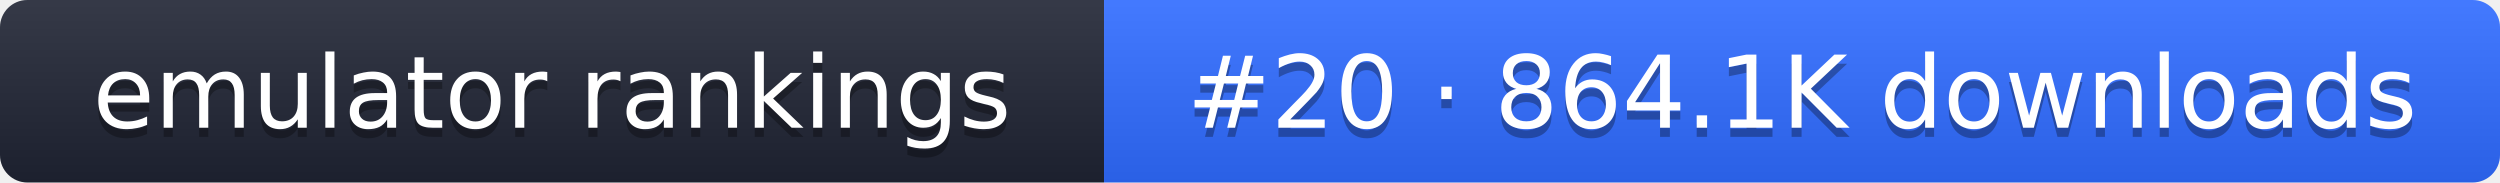
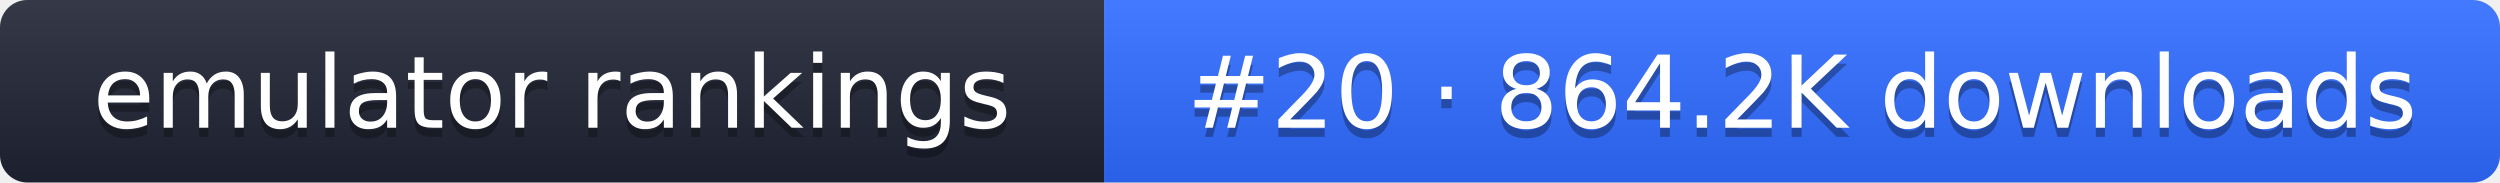
- <svg xmlns="http://www.w3.org/2000/svg" width="274" height="20" role="img" aria-label="emulator rankings: #20 · 864.1K downloads">
+ <svg xmlns="http://www.w3.org/2000/svg" width="274" height="20" role="img" aria-label="emulator rankings: #20 · 864.2K downloads">
  <linearGradient id="g" x2="0" y2="100%">
    <stop offset="0" stop-color="#fff" stop-opacity=".1" />
    <stop offset="1" stop-opacity=".1" />
  </linearGradient>
  <clipPath id="r">
    <rect width="274" height="20" rx="3" fill="#fff" />
  </clipPath>
  <g clip-path="url(#r)">
    <rect width="121" height="20" fill="#1f2433" />
    <rect x="121" width="153" height="20" fill="#2f6bff" />
    <rect width="274" height="20" fill="url(#g)" />
  </g>
  <g fill="#fff" text-anchor="middle" font-family="Verdana,DejaVu Sans,sans-serif" font-size="11">
    <text x="60.5" y="15" fill="#010101" fill-opacity=".3">emulator rankings</text>
    <text x="60.5" y="14">emulator rankings</text>
-     <text x="197.5" y="15" fill="#010101" fill-opacity=".3">#20 · 864.1K downloads</text>
-     <text x="197.5" y="14">#20 · 864.1K downloads</text>
+     <text x="197.5" y="15" fill="#010101" fill-opacity=".3">#20 · 864.2K downloads</text>
+     <text x="197.5" y="14">#20 · 864.2K downloads</text>
  </g>
</svg>
